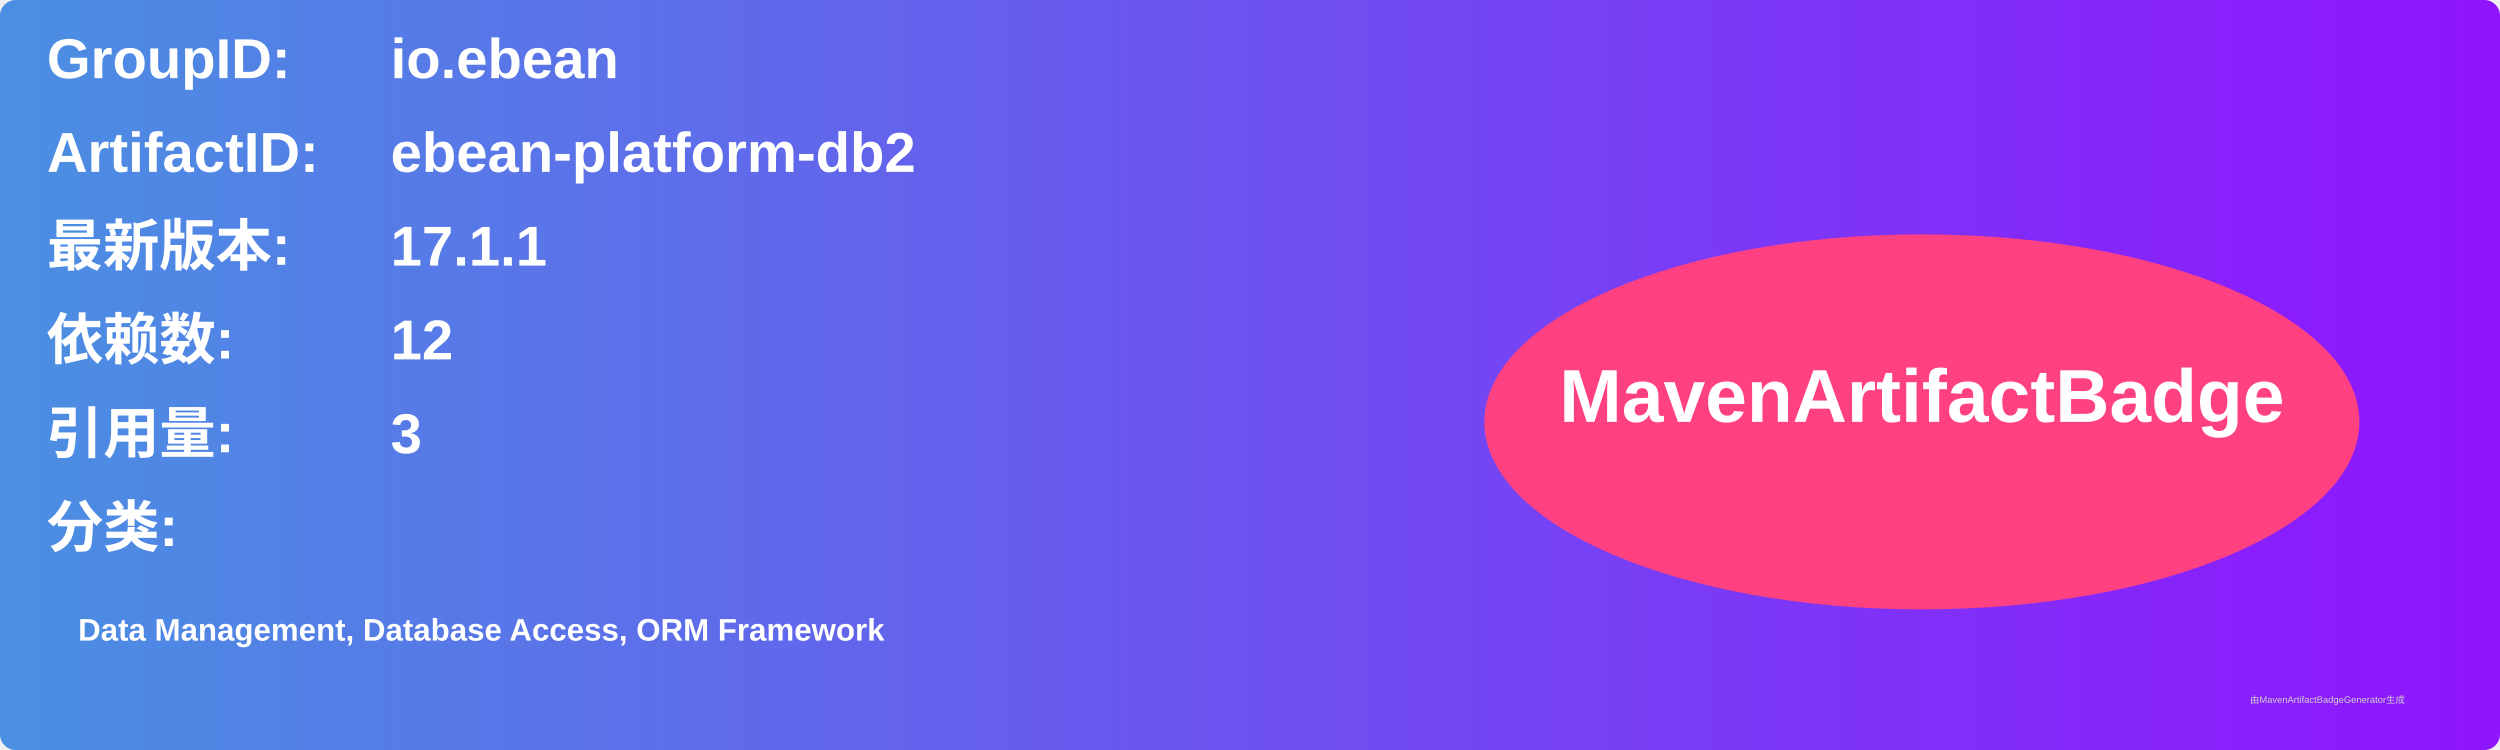
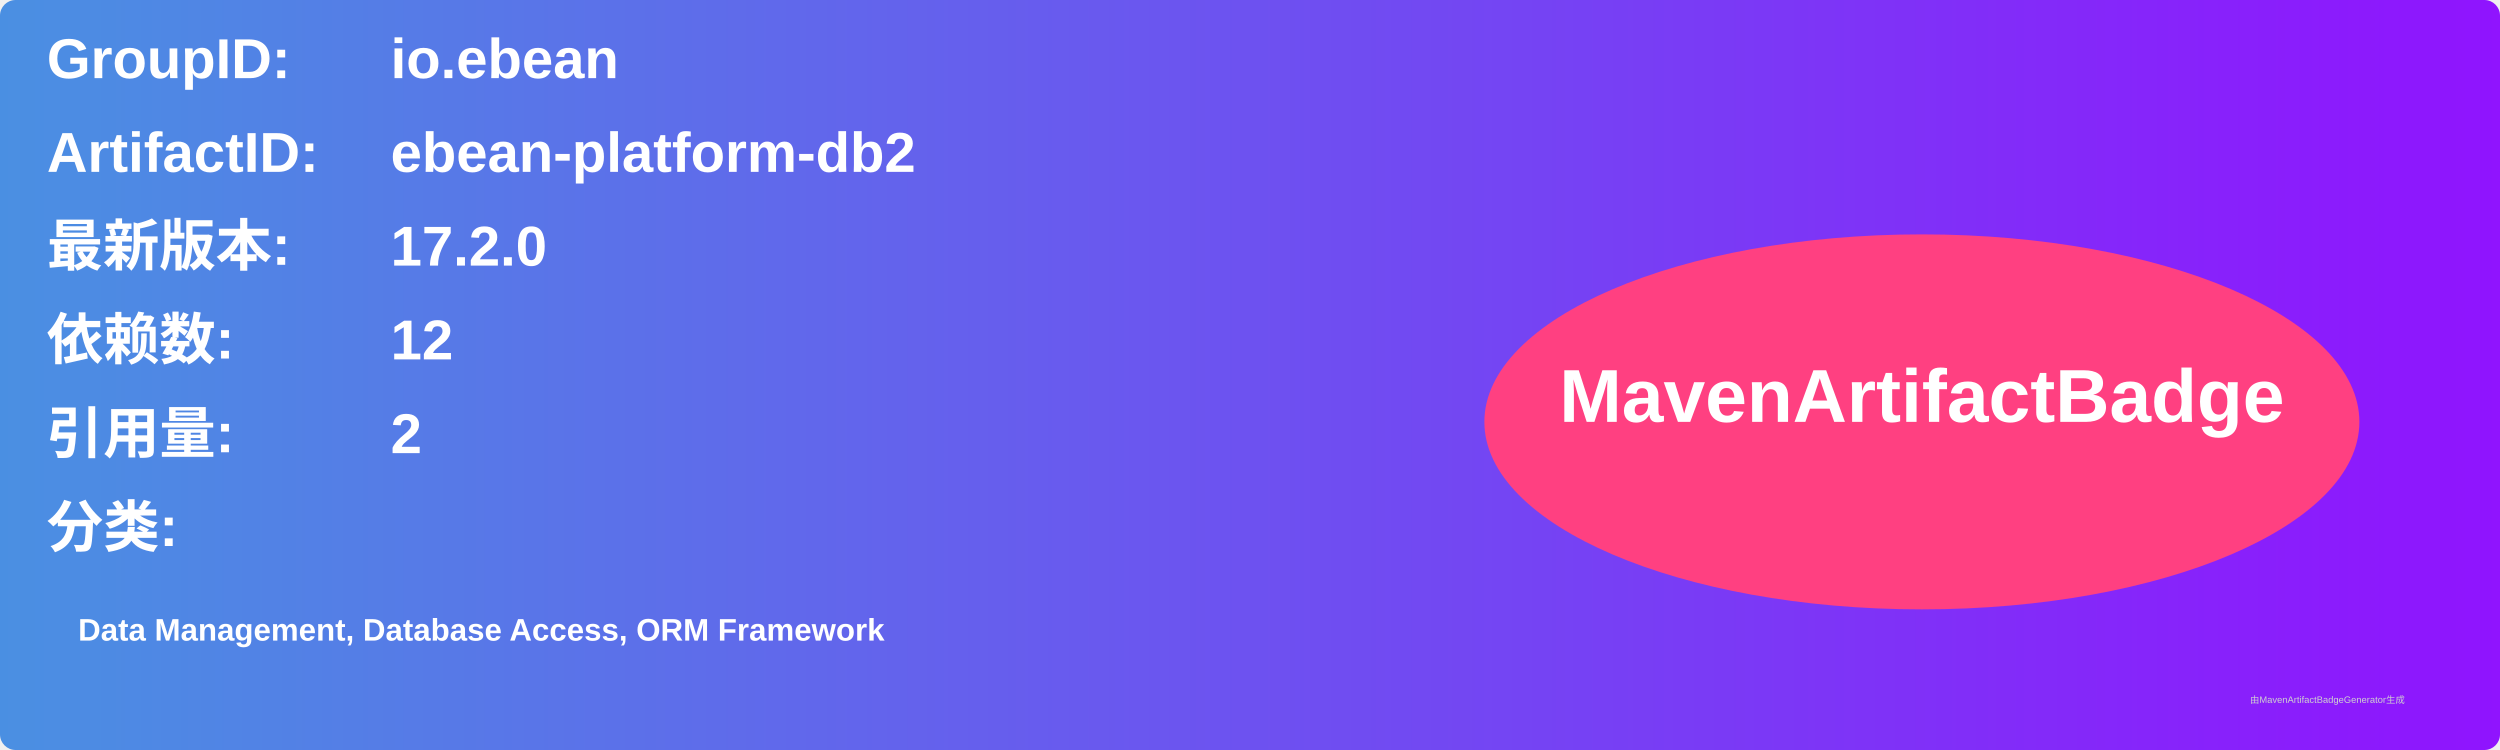
<svg xmlns="http://www.w3.org/2000/svg" width="800" height="240" viewBox="0 0 800 240">
  <linearGradient id="grad" x1="0%" y1="0%" x2="100%" y2="0%">
    <stop offset="0%" stop-color="#4a90e2" />
    <stop offset="100%" stop-color="#9013fe" />
  </linearGradient>
  <rect width="100%" height="100%" rx="5" ry="5" fill="url(#grad)" />
  <g transform="translate(15, 15)">
    <text x="0" y="10" font-family="Arial" font-size="18" fill="white" font-weight="bold" width="260">GroupID:</text>
    <text x="110" y="10" font-family="Arial" font-size="18" fill="white" font-weight="bold" width="460">io.ebean</text>
    <text x="0" y="40" font-family="Arial" font-size="18" fill="white" font-weight="bold" width="260">ArtifactID:</text>
    <text x="110" y="40" font-family="Arial" font-size="18" fill="white" font-weight="bold" width="460">ebean-platform-db2</text>
    <text x="0" y="70" font-family="Arial" font-size="18" fill="white" font-weight="bold">最新版本:</text>
    <text x="110" y="70" font-family="Arial" font-size="18" fill="white" font-weight="bold">
-       <tspan font-weight="bold">17.1.1</tspan>
+       <tspan font-weight="bold">17.2.0</tspan>
    </text>
    <text x="0" y="100" font-family="Arial" font-size="18" fill="white" font-weight="bold">依赖数: </text>
    <text x="110" y="100" font-family="Arial" font-size="18" fill="white">
      <tspan font-weight="bold">12</tspan>
    </text>
    <text x="0" y="130" font-family="Arial" font-size="18" fill="white" font-weight="bold">引用量: </text>
    <text x="110" y="130" font-family="Arial" font-size="18" fill="white">
-       <tspan font-weight="bold">3</tspan>
+       <tspan font-weight="bold">2</tspan>
    </text>
    <text x="0" y="160" font-family="Arial" font-size="18" fill="white" font-weight="bold">分类:</text>
    <text x="10" y="190" font-family="Arial" font-size="10" fill="white">
      <tspan font-weight="bold">Data Management, Database Access, ORM Framework</tspan>
    </text>
    <ellipse cx="600" cy="120" rx="140" ry="60" fill="#ff4081" />
    <text x="600" y="120" text-anchor="middle" font-family="Arial" font-size="24" fill="white" font-weight="bold">MavenArtifactBadge</text>
  </g>
  <text x="720" y="225" font-family="Arial" font-size="3" fill="#d0d0d0">由MavenArtifactBadgeGenerator生成</text>
</svg>
